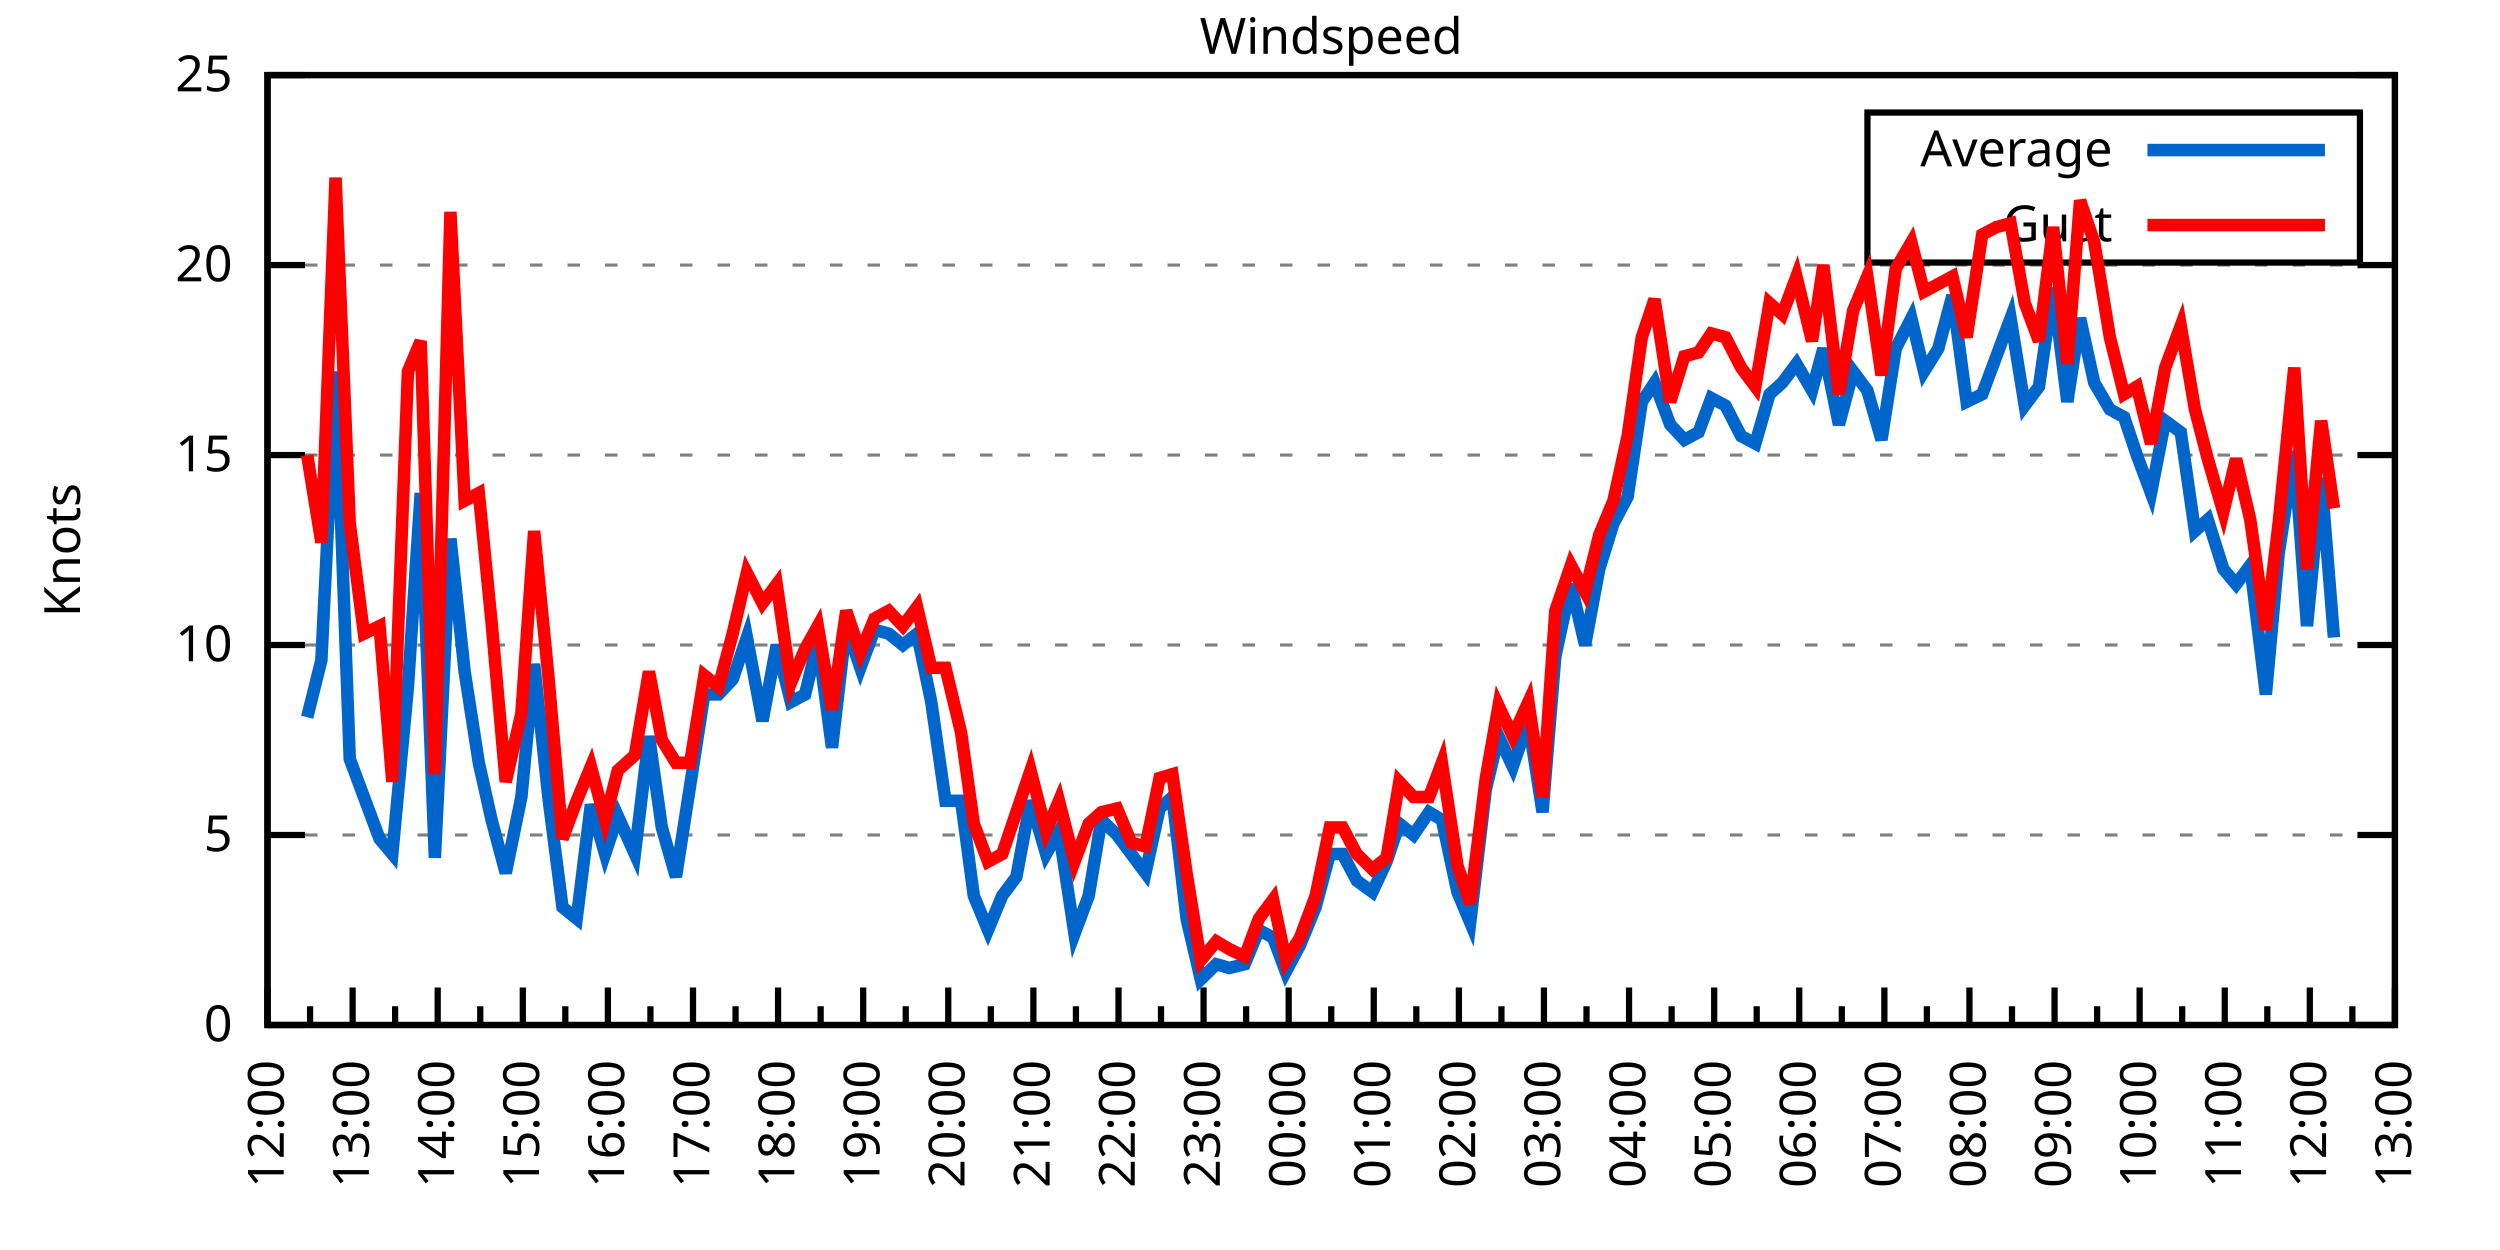
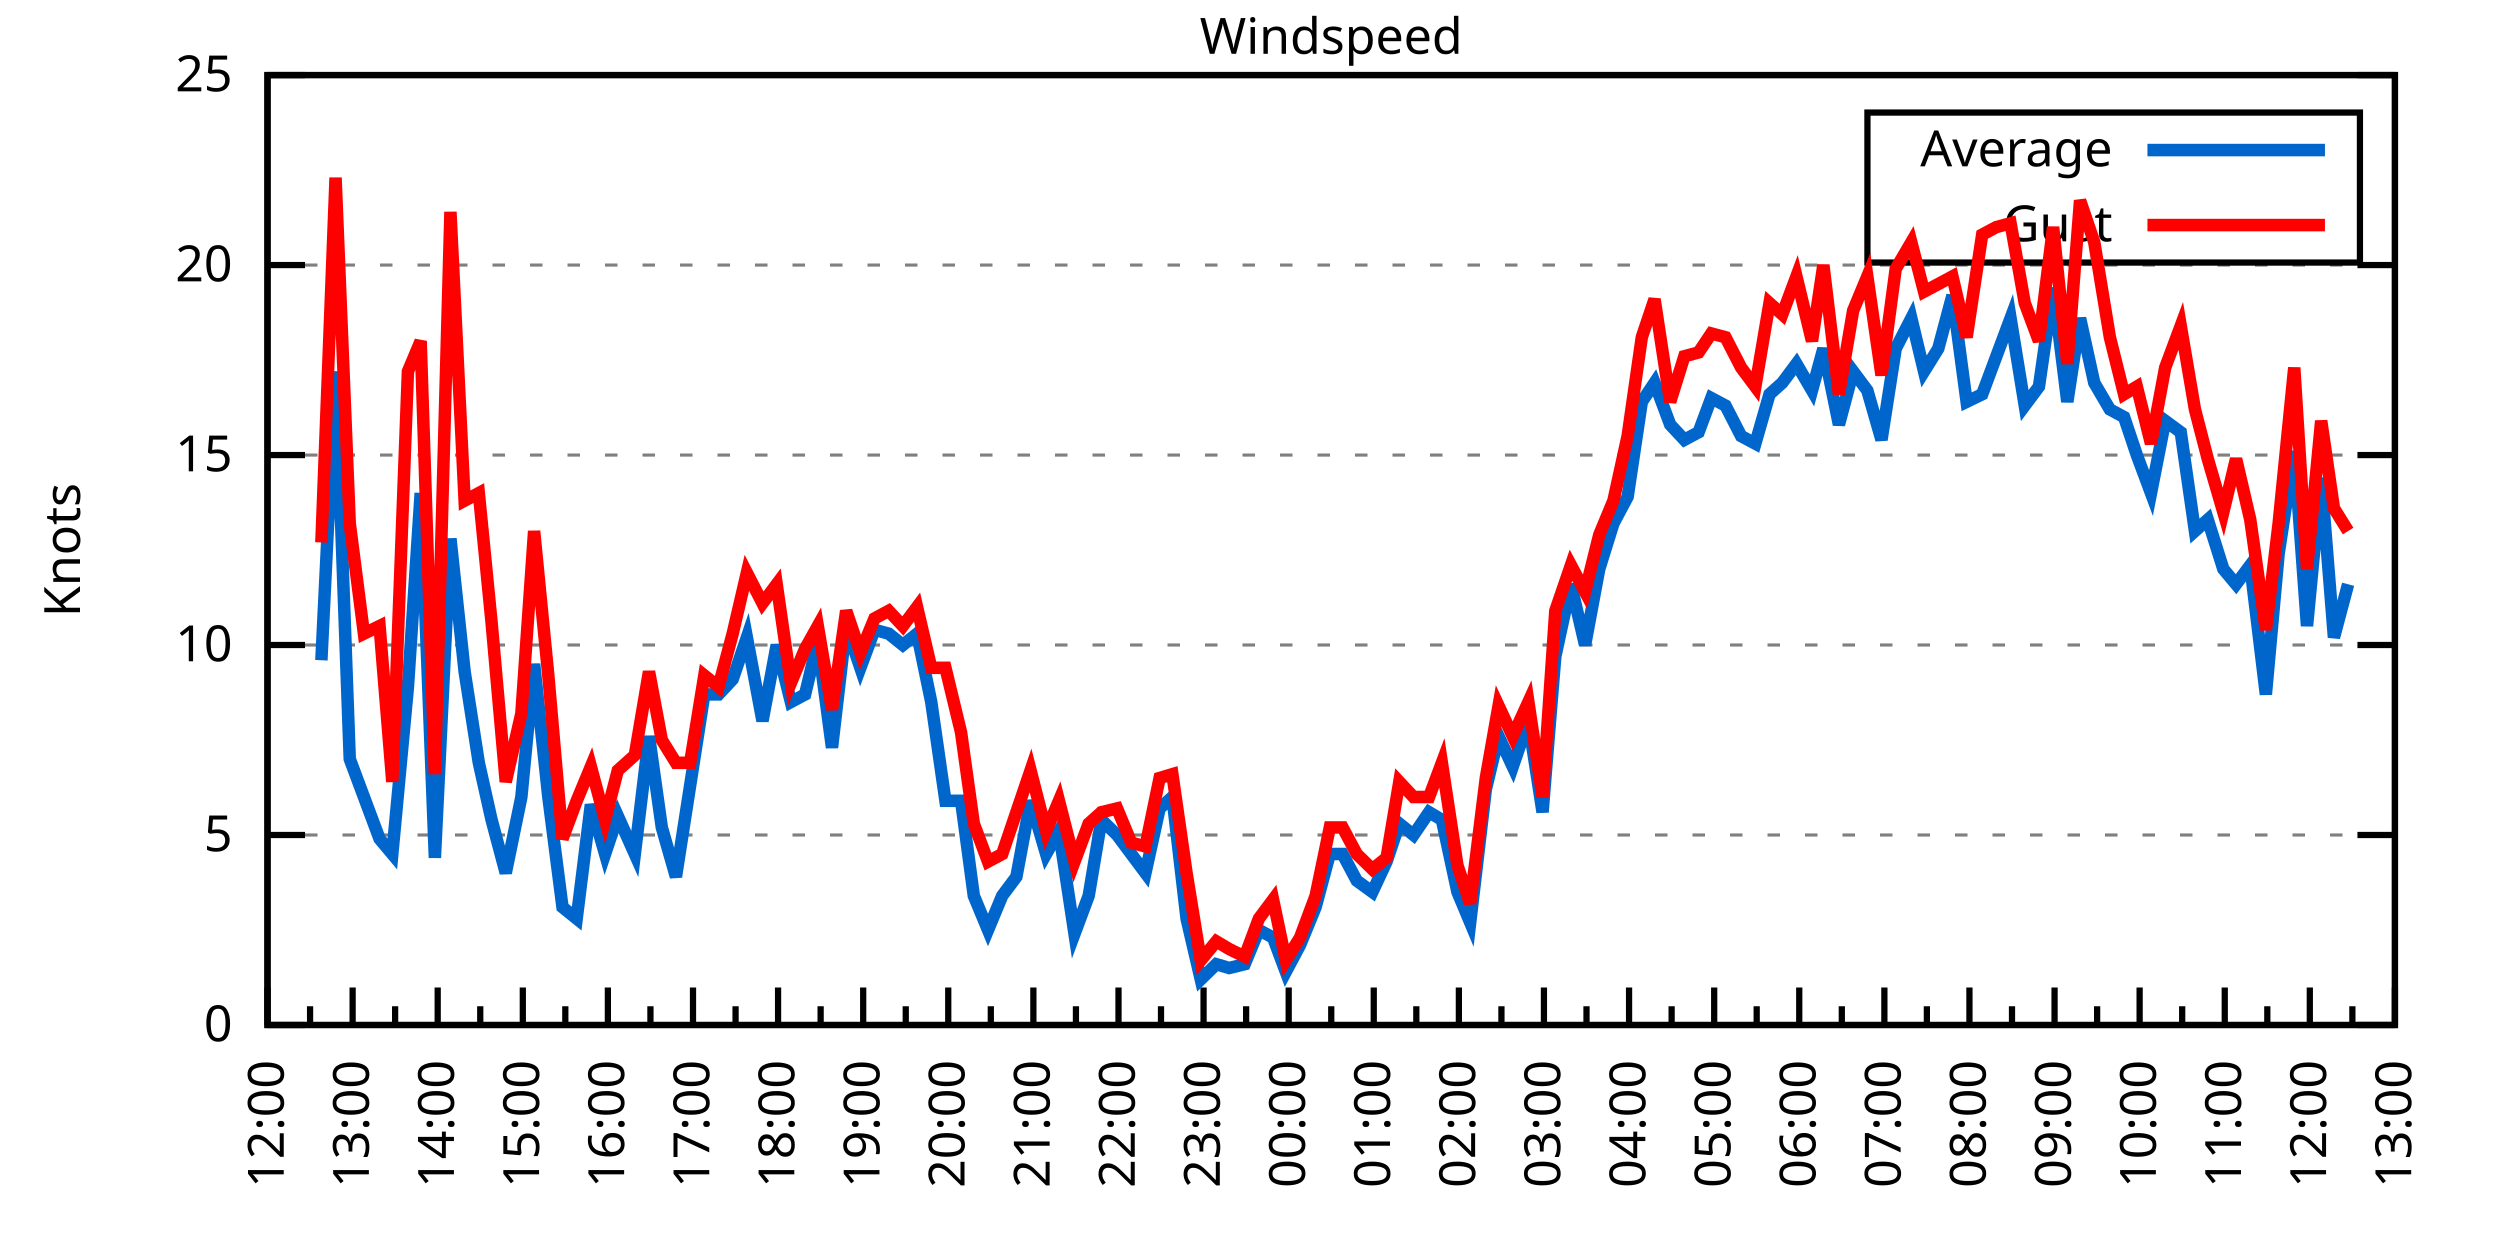
<svg xmlns="http://www.w3.org/2000/svg" xmlns:xlink="http://www.w3.org/1999/xlink" width="400" height="200" viewBox="0 0 400 200">
  <g id="gnuplot_canvas">
    <rect x="0" y="0" width="400" height="200" fill="none" />
    <defs>
      <circle id="gpDot" r="0.5" stroke-width="0.5" stroke="currentColor" />
      <path id="gpPt0" stroke-width="0.333" stroke="currentColor" d="M-1,0 h2 M0,-1 v2" />
      <path id="gpPt1" stroke-width="0.333" stroke="currentColor" d="M-1,-1 L1,1 M1,-1 L-1,1" />
      <path id="gpPt2" stroke-width="0.333" stroke="currentColor" d="M-1,0 L1,0 M0,-1 L0,1 M-1,-1 L1,1 M-1,1 L1,-1" />
      <rect id="gpPt3" stroke-width="0.333" stroke="currentColor" x="-1" y="-1" width="2" height="2" />
      <rect id="gpPt4" stroke-width="0.333" stroke="currentColor" fill="currentColor" x="-1" y="-1" width="2" height="2" />
      <circle id="gpPt5" stroke-width="0.333" stroke="currentColor" cx="0" cy="0" r="1" />
      <use xlink:href="#gpPt5" id="gpPt6" fill="currentColor" stroke="none" />
      <path id="gpPt7" stroke-width="0.333" stroke="currentColor" d="M0,-1.33 L-1.33,0.67 L1.33,0.67 z" />
      <use xlink:href="#gpPt7" id="gpPt8" fill="currentColor" stroke="none" />
      <use xlink:href="#gpPt7" id="gpPt9" stroke="currentColor" transform="rotate(180)" />
      <use xlink:href="#gpPt9" id="gpPt10" fill="currentColor" stroke="none" />
      <use xlink:href="#gpPt3" id="gpPt11" stroke="currentColor" transform="rotate(45)" />
      <use xlink:href="#gpPt11" id="gpPt12" fill="currentColor" stroke="none" />
      <path id="gpPt13" stroke-width="0.333" stroke="currentColor" d="M0,1.330 L1.265,0.411 L0.782,-1.067 L-0.782,-1.076 L-1.265,0.411 z" />
      <use xlink:href="#gpPt13" id="gpPt14" fill="currentColor" stroke="none" />
      <filter id="textbox" filterUnits="objectBoundingBox" x="0" y="0" height="1" width="1">
        <feFlood flood-color="white" flood-opacity="1" result="bgnd" />
        <feComposite in="SourceGraphic" in2="bgnd" operator="atop" />
      </filter>
      <filter id="greybox" filterUnits="objectBoundingBox" x="0" y="0" height="1" width="1">
        <feFlood flood-color="lightgrey" flood-opacity="1" result="grey" />
        <feComposite in="SourceGraphic" in2="grey" operator="atop" />
      </filter>
    </defs>
    <g fill="none" color="white" stroke="currentColor" stroke-width="1.00" stroke-linecap="butt" stroke-linejoin="miter">
</g>
    <g fill="none" color="black" stroke="currentColor" stroke-width="1.00" stroke-linecap="butt" stroke-linejoin="miter">
      <g stroke="none" shape-rendering="crispEdges">
        <polygon fill="rgb(255, 255, 255)" points="42.80,164.00 383.18,164.00 383.18,12.02 42.80,12.02 " />
      </g>
    </g>
    <g fill="none" color="black" stroke="currentColor" stroke-width="1.00" stroke-linecap="butt" stroke-linejoin="miter">
</g>
    <g fill="none" color="black" stroke="black" stroke-width="0.50" stroke-linecap="butt" stroke-linejoin="miter">
</g>
    <g fill="none" color="gray" stroke="currentColor" stroke-width="0.50" stroke-linecap="butt" stroke-linejoin="miter">
      <path stroke="gray" stroke-dasharray="2,4" class="gridline" d="M42.80,164.00 L383.19,164.00  " />
    </g>
    <g fill="none" color="gray" stroke="gray" stroke-width="1.00" stroke-linecap="butt" stroke-linejoin="miter">
</g>
    <g fill="none" color="black" stroke="currentColor" stroke-width="1.00" stroke-linecap="butt" stroke-linejoin="miter">
      <path stroke="black" d="M42.80,164.00 L48.80,164.00 M383.19,164.00 L377.19,164.00  " />
      <g transform="translate(37.20,166.60)" stroke="none" fill="black" font-family="Sans" font-size="8.00" text-anchor="end">
        <text>
          <tspan font-family="Sans"> 0</tspan>
        </text>
      </g>
    </g>
    <g fill="none" color="black" stroke="currentColor" stroke-width="1.00" stroke-linecap="butt" stroke-linejoin="miter">
</g>
    <g fill="none" color="black" stroke="black" stroke-width="0.50" stroke-linecap="butt" stroke-linejoin="miter">
</g>
    <g fill="none" color="gray" stroke="currentColor" stroke-width="0.50" stroke-linecap="butt" stroke-linejoin="miter">
      <path stroke="gray" stroke-dasharray="2,4" class="gridline" d="M42.80,133.60 L383.19,133.60  " />
    </g>
    <g fill="none" color="gray" stroke="gray" stroke-width="1.00" stroke-linecap="butt" stroke-linejoin="miter">
</g>
    <g fill="none" color="black" stroke="currentColor" stroke-width="1.00" stroke-linecap="butt" stroke-linejoin="miter">
      <path stroke="black" d="M42.80,133.60 L48.80,133.60 M383.19,133.60 L377.19,133.60  " />
      <g transform="translate(37.20,136.20)" stroke="none" fill="black" font-family="Sans" font-size="8.00" text-anchor="end">
        <text>
          <tspan font-family="Sans"> 5</tspan>
        </text>
      </g>
    </g>
    <g fill="none" color="black" stroke="currentColor" stroke-width="1.00" stroke-linecap="butt" stroke-linejoin="miter">
</g>
    <g fill="none" color="black" stroke="black" stroke-width="0.50" stroke-linecap="butt" stroke-linejoin="miter">
</g>
    <g fill="none" color="gray" stroke="currentColor" stroke-width="0.50" stroke-linecap="butt" stroke-linejoin="miter">
      <path stroke="gray" stroke-dasharray="2,4" class="gridline" d="M42.80,103.20 L383.19,103.20  " />
    </g>
    <g fill="none" color="gray" stroke="gray" stroke-width="1.00" stroke-linecap="butt" stroke-linejoin="miter">
</g>
    <g fill="none" color="black" stroke="currentColor" stroke-width="1.00" stroke-linecap="butt" stroke-linejoin="miter">
      <path stroke="black" d="M42.80,103.20 L48.80,103.20 M383.19,103.20 L377.19,103.20  " />
      <g transform="translate(37.20,105.80)" stroke="none" fill="black" font-family="Sans" font-size="8.00" text-anchor="end">
        <text>
          <tspan font-family="Sans"> 10</tspan>
        </text>
      </g>
    </g>
    <g fill="none" color="black" stroke="currentColor" stroke-width="1.00" stroke-linecap="butt" stroke-linejoin="miter">
</g>
    <g fill="none" color="black" stroke="black" stroke-width="0.50" stroke-linecap="butt" stroke-linejoin="miter">
</g>
    <g fill="none" color="gray" stroke="currentColor" stroke-width="0.50" stroke-linecap="butt" stroke-linejoin="miter">
      <path stroke="gray" stroke-dasharray="2,4" class="gridline" d="M42.80,72.81 L383.19,72.81  " />
    </g>
    <g fill="none" color="gray" stroke="gray" stroke-width="1.00" stroke-linecap="butt" stroke-linejoin="miter">
</g>
    <g fill="none" color="black" stroke="currentColor" stroke-width="1.00" stroke-linecap="butt" stroke-linejoin="miter">
      <path stroke="black" d="M42.80,72.81 L48.80,72.81 M383.19,72.81 L377.19,72.81  " />
      <g transform="translate(37.20,75.41)" stroke="none" fill="black" font-family="Sans" font-size="8.00" text-anchor="end">
        <text>
          <tspan font-family="Sans"> 15</tspan>
        </text>
      </g>
    </g>
    <g fill="none" color="black" stroke="currentColor" stroke-width="1.00" stroke-linecap="butt" stroke-linejoin="miter">
</g>
    <g fill="none" color="black" stroke="black" stroke-width="0.50" stroke-linecap="butt" stroke-linejoin="miter">
</g>
    <g fill="none" color="gray" stroke="currentColor" stroke-width="0.50" stroke-linecap="butt" stroke-linejoin="miter">
      <path stroke="gray" stroke-dasharray="2,4" class="gridline" d="M42.80,42.41 L383.19,42.41  " />
    </g>
    <g fill="none" color="gray" stroke="gray" stroke-width="1.00" stroke-linecap="butt" stroke-linejoin="miter">
</g>
    <g fill="none" color="black" stroke="currentColor" stroke-width="1.00" stroke-linecap="butt" stroke-linejoin="miter">
      <path stroke="black" d="M42.80,42.41 L48.80,42.41 M383.19,42.41 L377.19,42.41  " />
      <g transform="translate(37.20,45.01)" stroke="none" fill="black" font-family="Sans" font-size="8.00" text-anchor="end">
        <text>
          <tspan font-family="Sans"> 20</tspan>
        </text>
      </g>
    </g>
    <g fill="none" color="black" stroke="currentColor" stroke-width="1.00" stroke-linecap="butt" stroke-linejoin="miter">
</g>
    <g fill="none" color="black" stroke="black" stroke-width="0.50" stroke-linecap="butt" stroke-linejoin="miter">
</g>
    <g fill="none" color="gray" stroke="currentColor" stroke-width="0.50" stroke-linecap="butt" stroke-linejoin="miter">
      <path stroke="gray" stroke-dasharray="2,4" class="gridline" d="M42.80,12.01 L383.19,12.01  " />
    </g>
    <g fill="none" color="gray" stroke="gray" stroke-width="1.00" stroke-linecap="butt" stroke-linejoin="miter">
</g>
    <g fill="none" color="black" stroke="currentColor" stroke-width="1.00" stroke-linecap="butt" stroke-linejoin="miter">
      <path stroke="black" d="M42.80,12.01 L48.80,12.01 M383.19,12.01 L377.19,12.01  " />
      <g transform="translate(37.20,14.61)" stroke="none" fill="black" font-family="Sans" font-size="8.00" text-anchor="end">
        <text>
          <tspan font-family="Sans"> 25</tspan>
        </text>
      </g>
    </g>
    <g fill="none" color="black" stroke="currentColor" stroke-width="1.00" stroke-linecap="butt" stroke-linejoin="miter">
      <path stroke="black" d="M42.80,164.00 L42.80,158.00  " />
      <g transform="translate(45.40,169.60) rotate(270)" stroke="none" fill="black" font-family="Sans" font-size="8.00" text-anchor="end">
        <text>
          <tspan font-family="Sans">12:00</tspan>
        </text>
      </g>
    </g>
    <g fill="none" color="black" stroke="currentColor" stroke-width="1.00" stroke-linecap="butt" stroke-linejoin="miter">
      <path stroke="black" d="M49.61,164.00 L49.61,161.00 M56.42,164.00 L56.42,158.00  " />
      <g transform="translate(59.02,169.60) rotate(270)" stroke="none" fill="black" font-family="Sans" font-size="8.00" text-anchor="end">
        <text>
          <tspan font-family="Sans">13:00</tspan>
        </text>
      </g>
    </g>
    <g fill="none" color="black" stroke="currentColor" stroke-width="1.00" stroke-linecap="butt" stroke-linejoin="miter">
      <path stroke="black" d="M63.22,164.00 L63.22,161.00 M70.03,164.00 L70.03,158.00  " />
      <g transform="translate(72.63,169.60) rotate(270)" stroke="none" fill="black" font-family="Sans" font-size="8.00" text-anchor="end">
        <text>
          <tspan font-family="Sans">14:00</tspan>
        </text>
      </g>
    </g>
    <g fill="none" color="black" stroke="currentColor" stroke-width="1.00" stroke-linecap="butt" stroke-linejoin="miter">
      <path stroke="black" d="M76.84,164.00 L76.84,161.00 M83.65,164.00 L83.65,158.00  " />
      <g transform="translate(86.25,169.60) rotate(270)" stroke="none" fill="black" font-family="Sans" font-size="8.00" text-anchor="end">
        <text>
          <tspan font-family="Sans">15:00</tspan>
        </text>
      </g>
    </g>
    <g fill="none" color="black" stroke="currentColor" stroke-width="1.00" stroke-linecap="butt" stroke-linejoin="miter">
      <path stroke="black" d="M90.45,164.00 L90.45,161.00 M97.26,164.00 L97.26,158.00  " />
      <g transform="translate(99.86,169.60) rotate(270)" stroke="none" fill="black" font-family="Sans" font-size="8.00" text-anchor="end">
        <text>
          <tspan font-family="Sans">16:00</tspan>
        </text>
      </g>
    </g>
    <g fill="none" color="black" stroke="currentColor" stroke-width="1.00" stroke-linecap="butt" stroke-linejoin="miter">
      <path stroke="black" d="M104.07,164.00 L104.07,161.00 M110.88,164.00 L110.88,158.00  " />
      <g transform="translate(113.48,169.60) rotate(270)" stroke="none" fill="black" font-family="Sans" font-size="8.00" text-anchor="end">
        <text>
          <tspan font-family="Sans">17:00</tspan>
        </text>
      </g>
    </g>
    <g fill="none" color="black" stroke="currentColor" stroke-width="1.00" stroke-linecap="butt" stroke-linejoin="miter">
      <path stroke="black" d="M117.69,164.00 L117.69,161.00 M124.49,164.00 L124.49,158.00  " />
      <g transform="translate(127.09,169.60) rotate(270)" stroke="none" fill="black" font-family="Sans" font-size="8.00" text-anchor="end">
        <text>
          <tspan font-family="Sans">18:00</tspan>
        </text>
      </g>
    </g>
    <g fill="none" color="black" stroke="currentColor" stroke-width="1.00" stroke-linecap="butt" stroke-linejoin="miter">
      <path stroke="black" d="M131.30,164.00 L131.30,161.00 M138.11,164.00 L138.11,158.00  " />
      <g transform="translate(140.71,169.60) rotate(270)" stroke="none" fill="black" font-family="Sans" font-size="8.00" text-anchor="end">
        <text>
          <tspan font-family="Sans">19:00</tspan>
        </text>
      </g>
    </g>
    <g fill="none" color="black" stroke="currentColor" stroke-width="1.00" stroke-linecap="butt" stroke-linejoin="miter">
      <path stroke="black" d="M144.92,164.00 L144.92,161.00 M151.72,164.00 L151.72,158.00  " />
      <g transform="translate(154.32,169.60) rotate(270)" stroke="none" fill="black" font-family="Sans" font-size="8.00" text-anchor="end">
        <text>
          <tspan font-family="Sans">20:00</tspan>
        </text>
      </g>
    </g>
    <g fill="none" color="black" stroke="currentColor" stroke-width="1.00" stroke-linecap="butt" stroke-linejoin="miter">
      <path stroke="black" d="M158.53,164.00 L158.53,161.00 M165.34,164.00 L165.34,158.00  " />
      <g transform="translate(167.94,169.60) rotate(270)" stroke="none" fill="black" font-family="Sans" font-size="8.00" text-anchor="end">
        <text>
          <tspan font-family="Sans">21:00</tspan>
        </text>
      </g>
    </g>
    <g fill="none" color="black" stroke="currentColor" stroke-width="1.00" stroke-linecap="butt" stroke-linejoin="miter">
      <path stroke="black" d="M172.15,164.00 L172.15,161.00 M178.96,164.00 L178.96,158.00  " />
      <g transform="translate(181.56,169.60) rotate(270)" stroke="none" fill="black" font-family="Sans" font-size="8.00" text-anchor="end">
        <text>
          <tspan font-family="Sans">22:00</tspan>
        </text>
      </g>
    </g>
    <g fill="none" color="black" stroke="currentColor" stroke-width="1.00" stroke-linecap="butt" stroke-linejoin="miter">
      <path stroke="black" d="M185.76,164.00 L185.76,161.00 M192.57,164.00 L192.57,158.00  " />
      <g transform="translate(195.17,169.60) rotate(270)" stroke="none" fill="black" font-family="Sans" font-size="8.00" text-anchor="end">
        <text>
          <tspan font-family="Sans">23:00</tspan>
        </text>
      </g>
    </g>
    <g fill="none" color="black" stroke="currentColor" stroke-width="1.00" stroke-linecap="butt" stroke-linejoin="miter">
      <path stroke="black" d="M199.38,164.00 L199.38,161.00 M206.19,164.00 L206.19,158.00  " />
      <g transform="translate(208.79,169.60) rotate(270)" stroke="none" fill="black" font-family="Sans" font-size="8.00" text-anchor="end">
        <text>
          <tspan font-family="Sans">00:00</tspan>
        </text>
      </g>
    </g>
    <g fill="none" color="black" stroke="currentColor" stroke-width="1.00" stroke-linecap="butt" stroke-linejoin="miter">
      <path stroke="black" d="M213.00,164.00 L213.00,161.00 M219.80,164.00 L219.80,158.00  " />
      <g transform="translate(222.40,169.60) rotate(270)" stroke="none" fill="black" font-family="Sans" font-size="8.00" text-anchor="end">
        <text>
          <tspan font-family="Sans">01:00</tspan>
        </text>
      </g>
    </g>
    <g fill="none" color="black" stroke="currentColor" stroke-width="1.00" stroke-linecap="butt" stroke-linejoin="miter">
      <path stroke="black" d="M226.61,164.00 L226.61,161.00 M233.42,164.00 L233.42,158.00  " />
      <g transform="translate(236.02,169.60) rotate(270)" stroke="none" fill="black" font-family="Sans" font-size="8.00" text-anchor="end">
        <text>
          <tspan font-family="Sans">02:00</tspan>
        </text>
      </g>
    </g>
    <g fill="none" color="black" stroke="currentColor" stroke-width="1.00" stroke-linecap="butt" stroke-linejoin="miter">
      <path stroke="black" d="M240.23,164.00 L240.23,161.00 M247.03,164.00 L247.03,158.00  " />
      <g transform="translate(249.63,169.60) rotate(270)" stroke="none" fill="black" font-family="Sans" font-size="8.00" text-anchor="end">
        <text>
          <tspan font-family="Sans">03:00</tspan>
        </text>
      </g>
    </g>
    <g fill="none" color="black" stroke="currentColor" stroke-width="1.00" stroke-linecap="butt" stroke-linejoin="miter">
      <path stroke="black" d="M253.84,164.00 L253.84,161.00 M260.65,164.00 L260.65,158.00  " />
      <g transform="translate(263.25,169.60) rotate(270)" stroke="none" fill="black" font-family="Sans" font-size="8.00" text-anchor="end">
        <text>
          <tspan font-family="Sans">04:00</tspan>
        </text>
      </g>
    </g>
    <g fill="none" color="black" stroke="currentColor" stroke-width="1.00" stroke-linecap="butt" stroke-linejoin="miter">
      <path stroke="black" d="M267.46,164.00 L267.46,161.00 M274.27,164.00 L274.27,158.00  " />
      <g transform="translate(276.87,169.60) rotate(270)" stroke="none" fill="black" font-family="Sans" font-size="8.00" text-anchor="end">
        <text>
          <tspan font-family="Sans">05:00</tspan>
        </text>
      </g>
    </g>
    <g fill="none" color="black" stroke="currentColor" stroke-width="1.00" stroke-linecap="butt" stroke-linejoin="miter">
      <path stroke="black" d="M281.07,164.00 L281.07,161.00 M287.88,164.00 L287.88,158.00  " />
      <g transform="translate(290.48,169.60) rotate(270)" stroke="none" fill="black" font-family="Sans" font-size="8.00" text-anchor="end">
        <text>
          <tspan font-family="Sans">06:00</tspan>
        </text>
      </g>
    </g>
    <g fill="none" color="black" stroke="currentColor" stroke-width="1.00" stroke-linecap="butt" stroke-linejoin="miter">
      <path stroke="black" d="M294.69,164.00 L294.69,161.00 M301.50,164.00 L301.50,158.00  " />
      <g transform="translate(304.10,169.60) rotate(270)" stroke="none" fill="black" font-family="Sans" font-size="8.00" text-anchor="end">
        <text>
          <tspan font-family="Sans">07:00</tspan>
        </text>
      </g>
    </g>
    <g fill="none" color="black" stroke="currentColor" stroke-width="1.00" stroke-linecap="butt" stroke-linejoin="miter">
      <path stroke="black" d="M308.30,164.00 L308.30,161.00 M315.11,164.00 L315.11,158.00  " />
      <g transform="translate(317.71,169.60) rotate(270)" stroke="none" fill="black" font-family="Sans" font-size="8.00" text-anchor="end">
        <text>
          <tspan font-family="Sans">08:00</tspan>
        </text>
      </g>
    </g>
    <g fill="none" color="black" stroke="currentColor" stroke-width="1.00" stroke-linecap="butt" stroke-linejoin="miter">
      <path stroke="black" d="M321.92,164.00 L321.92,161.00 M328.73,164.00 L328.73,158.00  " />
      <g transform="translate(331.33,169.60) rotate(270)" stroke="none" fill="black" font-family="Sans" font-size="8.00" text-anchor="end">
        <text>
          <tspan font-family="Sans">09:00</tspan>
        </text>
      </g>
    </g>
    <g fill="none" color="black" stroke="currentColor" stroke-width="1.00" stroke-linecap="butt" stroke-linejoin="miter">
      <path stroke="black" d="M335.54,164.00 L335.54,161.00 M342.34,164.00 L342.34,158.00  " />
      <g transform="translate(344.94,169.60) rotate(270)" stroke="none" fill="black" font-family="Sans" font-size="8.00" text-anchor="end">
        <text>
          <tspan font-family="Sans">10:00</tspan>
        </text>
      </g>
    </g>
    <g fill="none" color="black" stroke="currentColor" stroke-width="1.00" stroke-linecap="butt" stroke-linejoin="miter">
      <path stroke="black" d="M349.15,164.00 L349.15,161.00 M355.96,164.00 L355.96,158.00  " />
      <g transform="translate(358.56,169.60) rotate(270)" stroke="none" fill="black" font-family="Sans" font-size="8.00" text-anchor="end">
        <text>
          <tspan font-family="Sans">11:00</tspan>
        </text>
      </g>
    </g>
    <g fill="none" color="black" stroke="currentColor" stroke-width="1.00" stroke-linecap="butt" stroke-linejoin="miter">
      <path stroke="black" d="M362.77,164.00 L362.77,161.00 M369.57,164.00 L369.57,158.00  " />
      <g transform="translate(372.17,169.60) rotate(270)" stroke="none" fill="black" font-family="Sans" font-size="8.00" text-anchor="end">
        <text>
          <tspan font-family="Sans">12:00</tspan>
        </text>
      </g>
    </g>
    <g fill="none" color="black" stroke="currentColor" stroke-width="1.00" stroke-linecap="butt" stroke-linejoin="miter">
      <path stroke="black" d="M376.38,164.00 L376.38,161.00 M383.19,164.00 L383.19,158.00  " />
      <g transform="translate(385.79,169.60) rotate(270)" stroke="none" fill="black" font-family="Sans" font-size="8.00" text-anchor="end">
        <text>
          <tspan font-family="Sans">13:00</tspan>
        </text>
      </g>
    </g>
    <g fill="none" color="black" stroke="currentColor" stroke-width="1.00" stroke-linecap="butt" stroke-linejoin="miter">
</g>
    <g fill="none" color="black" stroke="currentColor" stroke-width="1.00" stroke-linecap="butt" stroke-linejoin="miter">
      <path stroke="black" d="M42.80,12.01 L42.80,164.00 L383.19,164.00 L383.19,12.01 L42.80,12.01 Z  " />
    </g>
    <g fill="none" color="black" stroke="currentColor" stroke-width="1.00" stroke-linecap="butt" stroke-linejoin="miter">
      <g transform="translate(12.80,88.01) rotate(270)" stroke="none" fill="black" font-family="Sans" font-size="8.00" text-anchor="middle">
        <text>
          <tspan font-family="Sans">Knots</tspan>
        </text>
      </g>
    </g>
    <g fill="none" color="black" stroke="currentColor" stroke-width="1.00" stroke-linecap="butt" stroke-linejoin="miter">
</g>
    <g fill="none" color="black" stroke="currentColor" stroke-width="1.00" stroke-linecap="butt" stroke-linejoin="miter">
      <path stroke="black" d="M298.79,42.01 L298.79,18.01 L377.59,18.01 L377.59,42.01 L298.79,42.01 Z  " />
    </g>
    <g id="Windspeed_plot_1">
      <g fill="none" color="white" stroke="black" stroke-width="2.00" stroke-linecap="butt" stroke-linejoin="miter">
</g>
      <g fill="none" color="black" stroke="currentColor" stroke-width="2.00" stroke-linecap="butt" stroke-linejoin="miter">
        <g transform="translate(337.99,26.61)" stroke="none" fill="black" font-family="Sans" font-size="8.00" text-anchor="end">
          <text>
            <tspan font-family="Sans">Average</tspan>
          </text>
        </g>
      </g>
      <g fill="none" color="black" stroke="currentColor" stroke-width="2.00" stroke-linecap="butt" stroke-linejoin="miter">
-         <path stroke="rgb(  0, 102, 204)" d="M343.59,24.01 L371.99,24.01 M49.15,114.76 L51.42,105.64 L53.69,59.43 L55.96,121.44 L58.23,127.52 L60.73,134.21   L62.77,136.64 L65.27,109.89 L67.31,78.89 L69.58,137.25 L72.07,86.18 L74.34,107.46 L76.61,122.05 L78.65,131.17   L80.92,139.68 L83.42,127.52 L85.46,106.24 L87.73,127.52 L90.00,145.15 L92.27,146.98 L94.54,128.74 L96.81,136.64   L98.85,130.56 L101.57,136.64 L103.84,117.80 L105.89,132.39 L108.15,140.29 L110.42,125.70 L112.69,111.11 L114.96,111.11   L117.23,108.68 L119.50,101.99 L122.00,115.36 L124.27,103.20 L126.54,112.32 L128.81,111.11 L130.85,102.60 L133.12,119.62   L135.39,100.16 L137.66,106.85 L139.92,100.77 L142.19,101.38 L144.46,103.20 L146.73,101.38 L149.00,112.32 L151.27,128.13   L153.77,128.13 L155.81,143.33 L158.08,148.80 L160.35,143.33 L162.62,140.29 L164.89,128.13 L167.38,136.64 L169.43,132.99   L171.92,149.41 L174.19,143.33 L176.23,131.17 L178.73,133.60 L181.00,136.64 L183.27,139.68 L185.54,129.35 L187.58,127.52   L189.85,146.98 L192.12,156.70 L194.61,154.27 L196.66,154.88 L199.15,154.27 L201.42,148.80 L203.69,150.02 L205.73,155.49   L208.00,151.23 L210.50,145.15 L212.77,136.64 L214.81,136.64 L217.08,140.90 L219.58,142.72 L221.85,137.86 L223.89,131.78   L226.16,133.60 L228.65,129.95 L230.70,131.17 L233.19,142.72 L235.23,147.59 L237.73,126.31 L239.77,117.80 L242.04,122.66   L244.54,115.36 L246.81,129.95 L248.85,105.03 L251.35,93.48 L253.61,103.20 L255.88,91.04 L258.15,83.75 L260.42,79.49   L262.69,64.29 L264.73,61.25 L267.23,67.94 L269.50,70.37 L271.77,69.16 L273.81,63.69 L276.08,64.90 L278.58,69.77   L280.85,70.98 L283.12,63.08 L285.16,61.25 L287.43,58.21 L289.92,62.47 L291.74,55.78 L294.23,67.94 L296.50,59.43   L298.77,62.47 L301.04,70.37 L303.31,55.78 L305.81,50.92 L307.85,59.43 L310.12,55.78 L312.39,47.27 L314.66,64.29   L317.15,63.08 L319.42,57.00 L321.69,50.92 L323.96,64.90 L326.23,61.86 L328.50,46.06 L330.77,64.29 L332.81,50.92   L335.08,61.25 L337.58,65.51 L339.85,66.73 L341.89,72.81 L344.16,78.89 L346.43,67.33 L348.92,69.16 L351.19,84.97   L353.24,83.14 L355.73,91.04 L357.77,93.48 L360.04,90.44 L362.54,111.11 L364.58,88.61 L367.08,72.20 L369.12,100.16   L371.39,76.45 L373.43,101.99  " />
+         <path stroke="rgb(  0, 102, 204)" d="M343.59,24.01 L371.99,24.01 M51.42,105.64 L53.69,59.43 L55.96,121.44 L58.23,127.52 L60.73,134.21 L62.77,136.64   L65.27,109.89 L67.31,78.89 L69.58,137.25 L72.07,86.18 L74.34,107.46 L76.61,122.05 L78.65,131.17 L80.92,139.68   L83.42,127.52 L85.46,106.24 L87.73,127.52 L90.00,145.15 L92.27,146.98 L94.54,128.74 L96.81,136.64 L98.85,130.56   L101.57,136.64 L103.84,117.80 L105.89,132.39 L108.15,140.29 L110.42,125.70 L112.69,111.11 L114.96,111.11 L117.23,108.68   L119.50,101.99 L122.00,115.36 L124.27,103.20 L126.54,112.32 L128.81,111.11 L130.85,102.60 L133.12,119.62 L135.39,100.16   L137.66,106.85 L139.92,100.77 L142.19,101.38 L144.46,103.20 L146.73,101.38 L149.00,112.32 L151.27,128.13 L153.77,128.13   L155.81,143.33 L158.08,148.80 L160.35,143.33 L162.62,140.29 L164.89,128.13 L167.38,136.64 L169.43,132.99 L171.92,149.41   L174.19,143.33 L176.23,131.17 L178.73,133.60 L181.00,136.64 L183.27,139.68 L185.54,129.35 L187.58,127.52 L189.85,146.98   L192.12,156.70 L194.61,154.27 L196.66,154.88 L199.15,154.27 L201.42,148.80 L203.69,150.02 L205.73,155.49 L208.00,151.23   L210.50,145.15 L212.77,136.64 L214.81,136.64 L217.08,140.90 L219.58,142.72 L221.85,137.86 L223.89,131.78 L226.16,133.60   L228.65,129.95 L230.70,131.17 L233.19,142.72 L235.23,147.59 L237.73,126.31 L239.77,117.80 L242.04,122.66 L244.54,115.36   L246.81,129.95 L248.85,105.03 L251.35,93.48 L253.61,103.20 L255.88,91.04 L258.15,83.75 L260.42,79.49 L262.69,64.29   L264.73,61.25 L267.23,67.94 L269.50,70.37 L271.77,69.16 L273.81,63.69 L276.08,64.90 L278.58,69.77 L280.85,70.98   L283.12,63.08 L285.16,61.25 L287.43,58.21 L289.92,62.47 L291.74,55.78 L294.23,67.94 L296.50,59.43 L298.77,62.47   L301.04,70.37 L303.31,55.78 L305.81,50.92 L307.85,59.43 L310.12,55.78 L312.39,47.27 L314.66,64.29 L317.15,63.08   L319.42,57.00 L321.69,50.92 L323.96,64.90 L326.23,61.86 L328.50,46.06 L330.77,64.29 L332.81,50.92 L335.08,61.25   L337.58,65.51 L339.85,66.73 L341.89,72.81 L344.16,78.89 L346.43,67.33 L348.92,69.16 L351.19,84.97 L353.24,83.14   L355.73,91.04 L357.77,93.48 L360.04,90.44 L362.54,111.11 L364.58,88.61 L367.08,72.20 L369.12,100.16 L371.39,76.45   L373.43,101.99 L375.70,93.48  " />
      </g>
    </g>
    <g id="Windspeed_plot_2">
      <g fill="none" color="black" stroke="currentColor" stroke-width="2.00" stroke-linecap="butt" stroke-linejoin="miter">
        <g transform="translate(337.99,38.61)" stroke="none" fill="black" font-family="Sans" font-size="8.00" text-anchor="end">
          <text>
            <tspan font-family="Sans">Gust</tspan>
          </text>
        </g>
      </g>
      <g fill="none" color="black" stroke="currentColor" stroke-width="2.00" stroke-linecap="butt" stroke-linejoin="miter">
-         <path stroke="rgb(255,   0,   0)" d="M343.59,36.01 L371.99,36.01 M49.15,72.81 L51.42,86.79 L53.69,28.42 L55.96,83.75 L58.23,101.38 L60.73,100.16   L62.77,125.09 L65.27,59.43 L67.31,54.57 L69.58,123.87 L72.07,33.90 L74.34,80.10 L76.61,78.89 L78.65,99.56   L80.92,125.09 L83.42,114.15 L85.46,84.97 L87.73,108.07 L90.00,134.21 L92.27,128.13 L94.54,122.66 L96.81,131.17   L98.85,123.27 L101.57,120.83 L103.84,107.46 L105.89,118.40 L108.15,122.05 L110.42,122.05 L112.69,108.07 L114.96,109.89   L117.23,101.38 L119.50,91.65 L122.00,96.52 L124.27,93.48 L126.54,109.28 L128.81,103.81 L130.85,100.16 L133.12,113.54   L135.39,97.73 L137.66,104.42 L139.92,98.95 L142.19,97.73 L144.46,100.16 L146.73,97.12 L149.00,106.85 L151.27,106.85   L153.77,117.19 L155.81,131.78 L158.08,137.86 L160.35,136.64 L162.62,129.95 L164.89,123.27 L167.38,132.99 L169.43,128.13   L171.92,137.86 L174.19,131.78 L176.23,129.95 L178.73,129.35 L181.00,134.82 L183.27,135.43 L185.54,124.48 L187.58,123.87   L189.85,139.68 L192.12,153.66 L194.61,150.62 L196.66,151.84 L199.15,153.06 L201.42,146.98 L203.69,143.94 L205.73,153.66   L208.00,150.02 L210.50,143.33 L212.77,132.39 L214.81,132.39 L217.08,136.64 L219.58,139.07 L221.85,137.25 L223.89,125.09   L226.16,127.52 L228.65,127.52 L230.70,122.05 L233.19,138.47 L235.23,144.55 L237.73,124.48 L239.77,112.93 L242.04,117.80   L244.54,112.32 L246.81,127.52 L248.85,97.73 L251.35,90.44 L253.61,94.69 L255.88,85.57 L258.15,80.10 L260.42,69.77   L262.69,53.96 L264.73,47.88 L267.23,64.29 L269.50,57.00 L271.77,56.39 L273.81,53.35 L276.08,53.96 L278.58,58.82   L280.85,61.86 L283.12,48.49 L285.16,50.31 L287.43,44.23 L289.92,54.57 L291.74,42.41 L294.23,63.08 L296.50,49.70   L298.77,44.23 L301.04,60.04 L303.31,43.02 L305.81,38.76 L307.85,46.66 L310.12,45.45 L312.39,44.23 L314.66,53.96   L317.15,37.54 L319.42,36.33 L321.69,35.72 L323.96,48.49 L326.23,54.57 L328.50,36.33 L330.77,58.21 L332.81,32.07   L335.08,38.76 L337.58,53.96 L339.85,63.08 L341.89,61.86 L344.16,70.98 L346.43,58.82 L348.92,52.14 L351.19,65.51   L353.24,73.41 L355.73,81.93 L357.77,73.41 L360.04,83.14 L362.54,100.77 L364.58,83.75 L367.08,58.82 L369.12,91.04   L371.39,67.33 L373.43,81.32  " />
+         <path stroke="rgb(255,   0,   0)" d="M343.59,36.01 L371.99,36.01 M51.42,86.79 L53.69,28.42 L55.96,83.75 L58.23,101.38 L60.73,100.16 L62.77,125.09   L65.27,59.43 L67.31,54.57 L69.58,123.87 L72.07,33.90 L74.34,80.10 L76.61,78.89 L78.65,99.56 L80.92,125.09   L83.42,114.15 L85.46,84.97 L87.73,108.07 L90.00,134.21 L92.27,128.13 L94.54,122.66 L96.81,131.17 L98.85,123.27   L101.57,120.83 L103.84,107.46 L105.89,118.40 L108.15,122.05 L110.42,122.05 L112.69,108.07 L114.96,109.89 L117.23,101.38   L119.50,91.65 L122.00,96.52 L124.27,93.48 L126.54,109.28 L128.81,103.81 L130.85,100.16 L133.12,113.54 L135.39,97.73   L137.66,104.42 L139.92,98.95 L142.19,97.73 L144.46,100.16 L146.73,97.12 L149.00,106.85 L151.27,106.85 L153.77,117.19   L155.81,131.78 L158.08,137.86 L160.35,136.64 L162.62,129.95 L164.89,123.27 L167.38,132.99 L169.43,128.13 L171.92,137.86   L174.19,131.78 L176.23,129.95 L178.73,129.35 L181.00,134.82 L183.27,135.43 L185.54,124.48 L187.58,123.87 L189.85,139.68   L192.12,153.66 L194.61,150.62 L196.66,151.84 L199.15,153.06 L201.42,146.98 L203.69,143.94 L205.73,153.66 L208.00,150.02   L210.50,143.33 L212.77,132.39 L214.81,132.39 L217.08,136.64 L219.58,139.07 L221.85,137.25 L223.89,125.09 L226.16,127.52   L228.65,127.52 L230.70,122.05 L233.19,138.47 L235.23,144.55 L237.73,124.48 L239.77,112.93 L242.04,117.80 L244.54,112.32   L246.81,127.52 L248.85,97.73 L251.35,90.44 L253.61,94.69 L255.88,85.57 L258.15,80.10 L260.42,69.77 L262.69,53.96   L264.73,47.88 L267.23,64.29 L269.50,57.00 L271.77,56.39 L273.81,53.35 L276.08,53.96 L278.58,58.82 L280.85,61.86   L283.12,48.49 L285.16,50.31 L287.43,44.23 L289.92,54.57 L291.74,42.41 L294.23,63.08 L296.50,49.70 L298.77,44.23   L301.04,60.04 L303.31,43.02 L305.81,38.76 L307.85,46.66 L310.12,45.45 L312.39,44.23 L314.66,53.96 L317.15,37.54   L319.42,36.33 L321.69,35.72 L323.96,48.49 L326.23,54.57 L328.50,36.33 L330.77,58.21 L332.81,32.07 L335.08,38.76   L337.58,53.96 L339.85,63.08 L341.89,61.86 L344.16,70.98 L346.43,58.82 L348.92,52.14 L351.19,65.51 L353.24,73.41   L355.73,81.93 L357.77,73.41 L360.04,83.14 L362.54,100.77 L364.58,83.75 L367.08,58.82 L369.12,91.04 L371.39,67.33   L373.43,81.32 L375.70,84.97  " />
      </g>
    </g>
    <g fill="none" color="black" stroke="currentColor" stroke-width="2.00" stroke-linecap="butt" stroke-linejoin="miter">
</g>
    <g fill="none" color="black" stroke="black" stroke-width="1.00" stroke-linecap="butt" stroke-linejoin="miter">
</g>
    <g fill="none" color="black" stroke="currentColor" stroke-width="1.00" stroke-linecap="butt" stroke-linejoin="miter">
      <path stroke="black" d="M42.80,12.01 L42.80,164.00 L383.19,164.00 L383.19,12.01 L42.80,12.01 Z  " />
    </g>
    <g fill="none" color="black" stroke="currentColor" stroke-width="1.00" stroke-linecap="butt" stroke-linejoin="miter">
      <g transform="translate(212.99,8.61)" stroke="none" fill="black" font-family="Sans" font-size="8.00" text-anchor="middle">
        <text>
          <tspan font-family="Sans">Windspeed</tspan>
        </text>
      </g>
    </g>
    <g fill="none" color="black" stroke="currentColor" stroke-width="1.00" stroke-linecap="butt" stroke-linejoin="miter">
</g>
  </g>
</svg>
